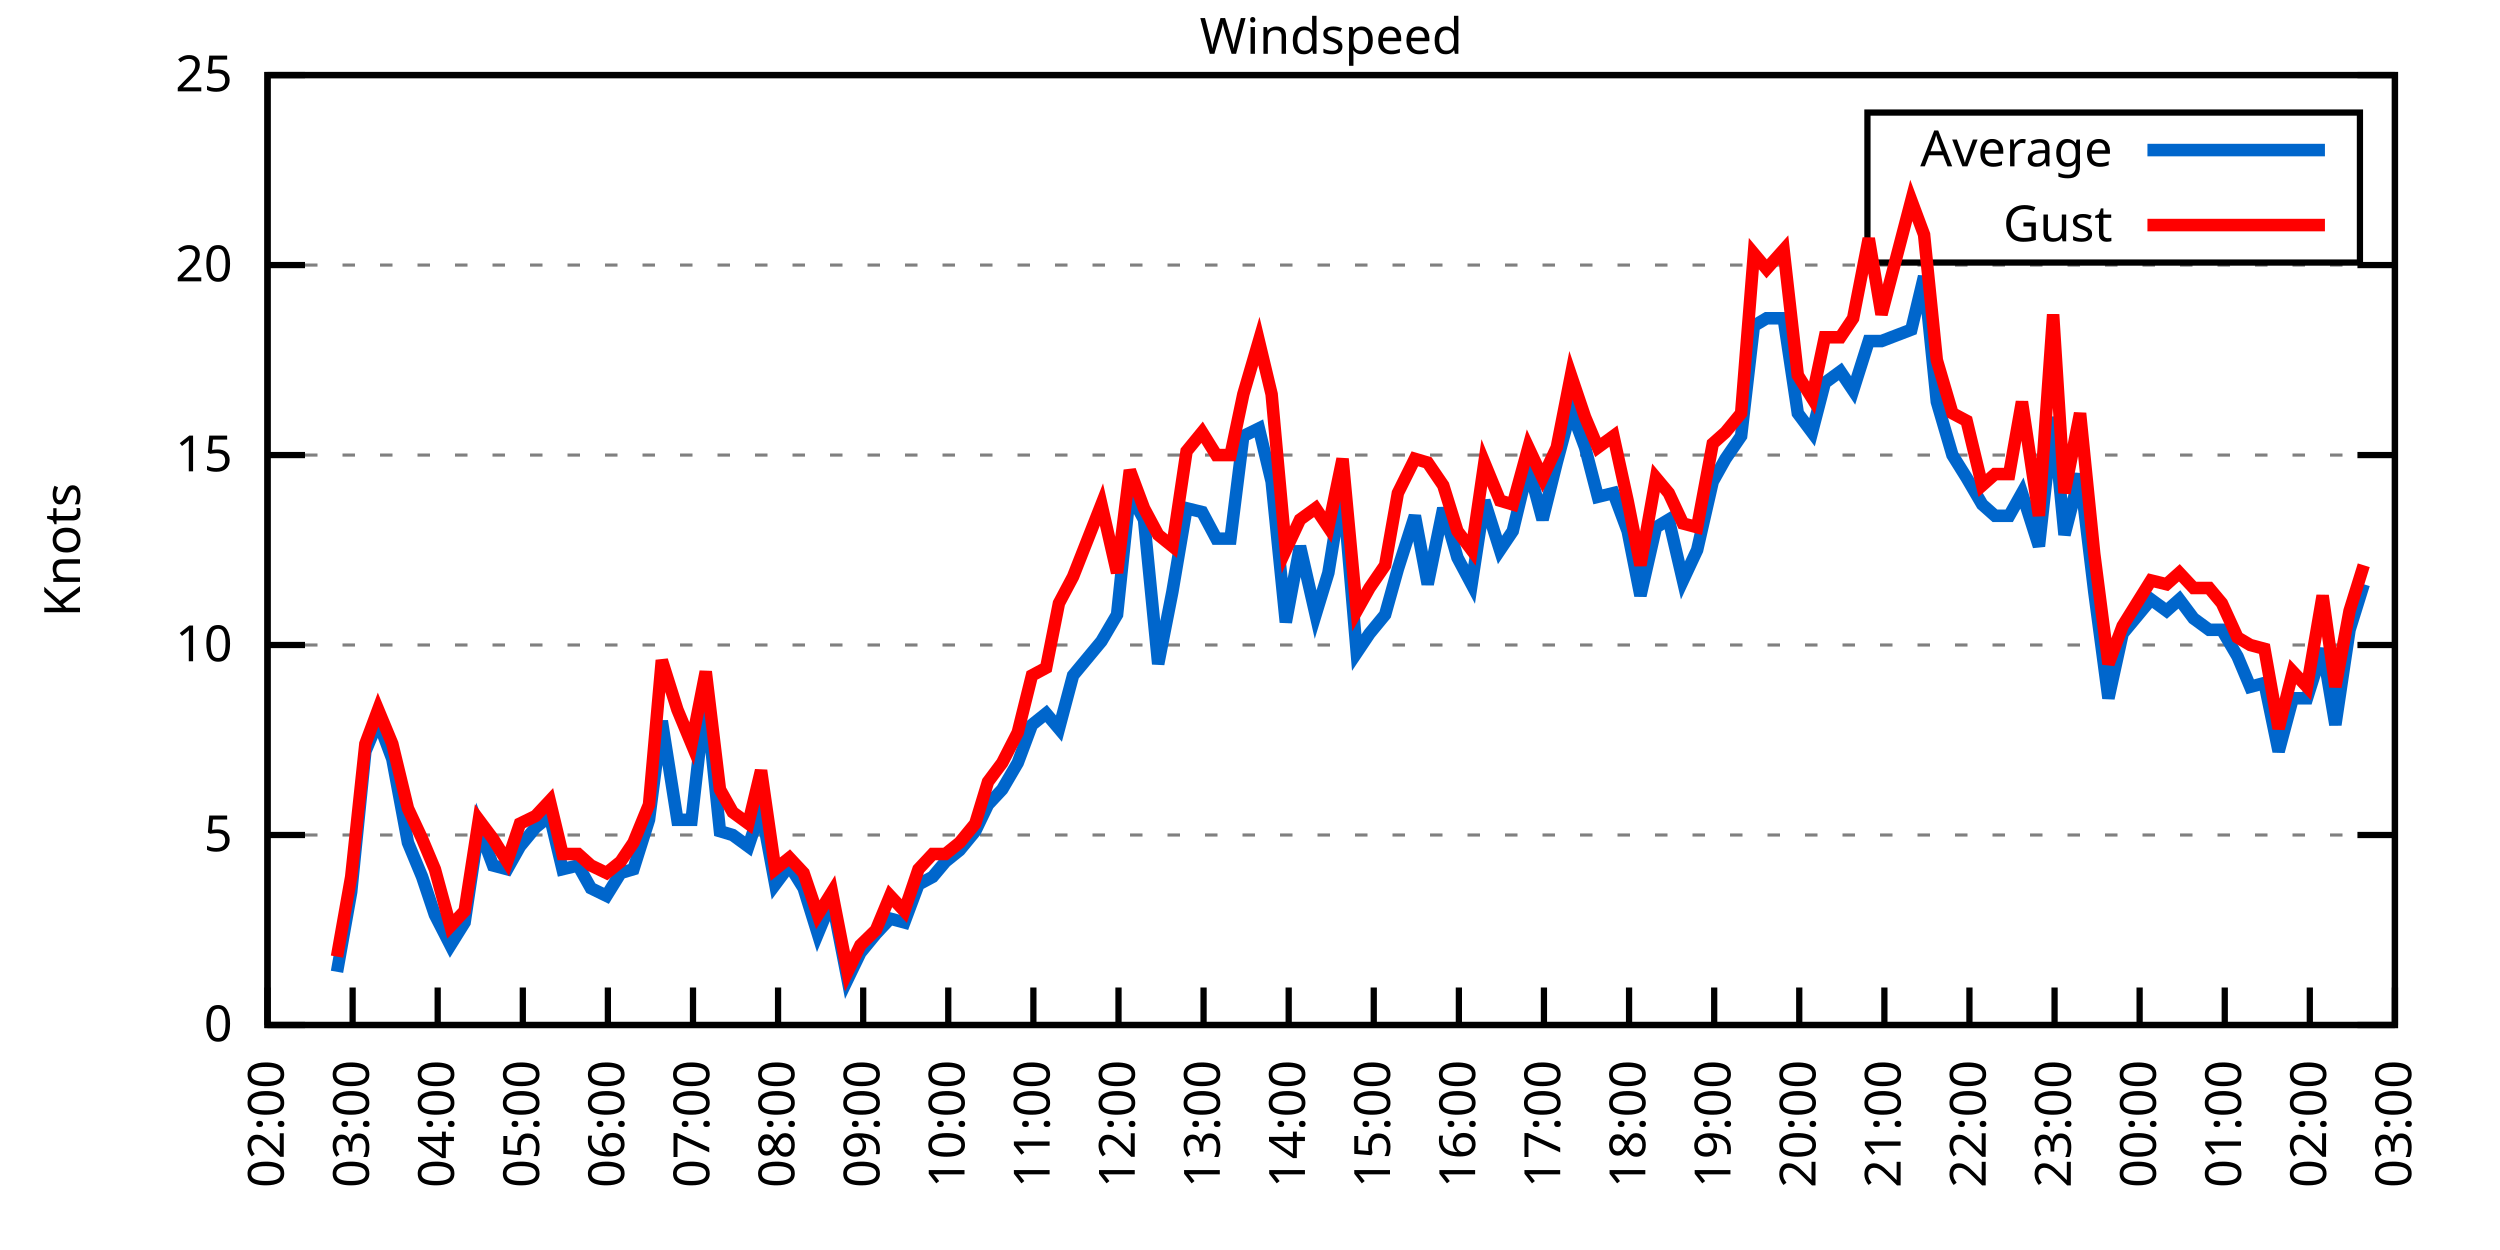
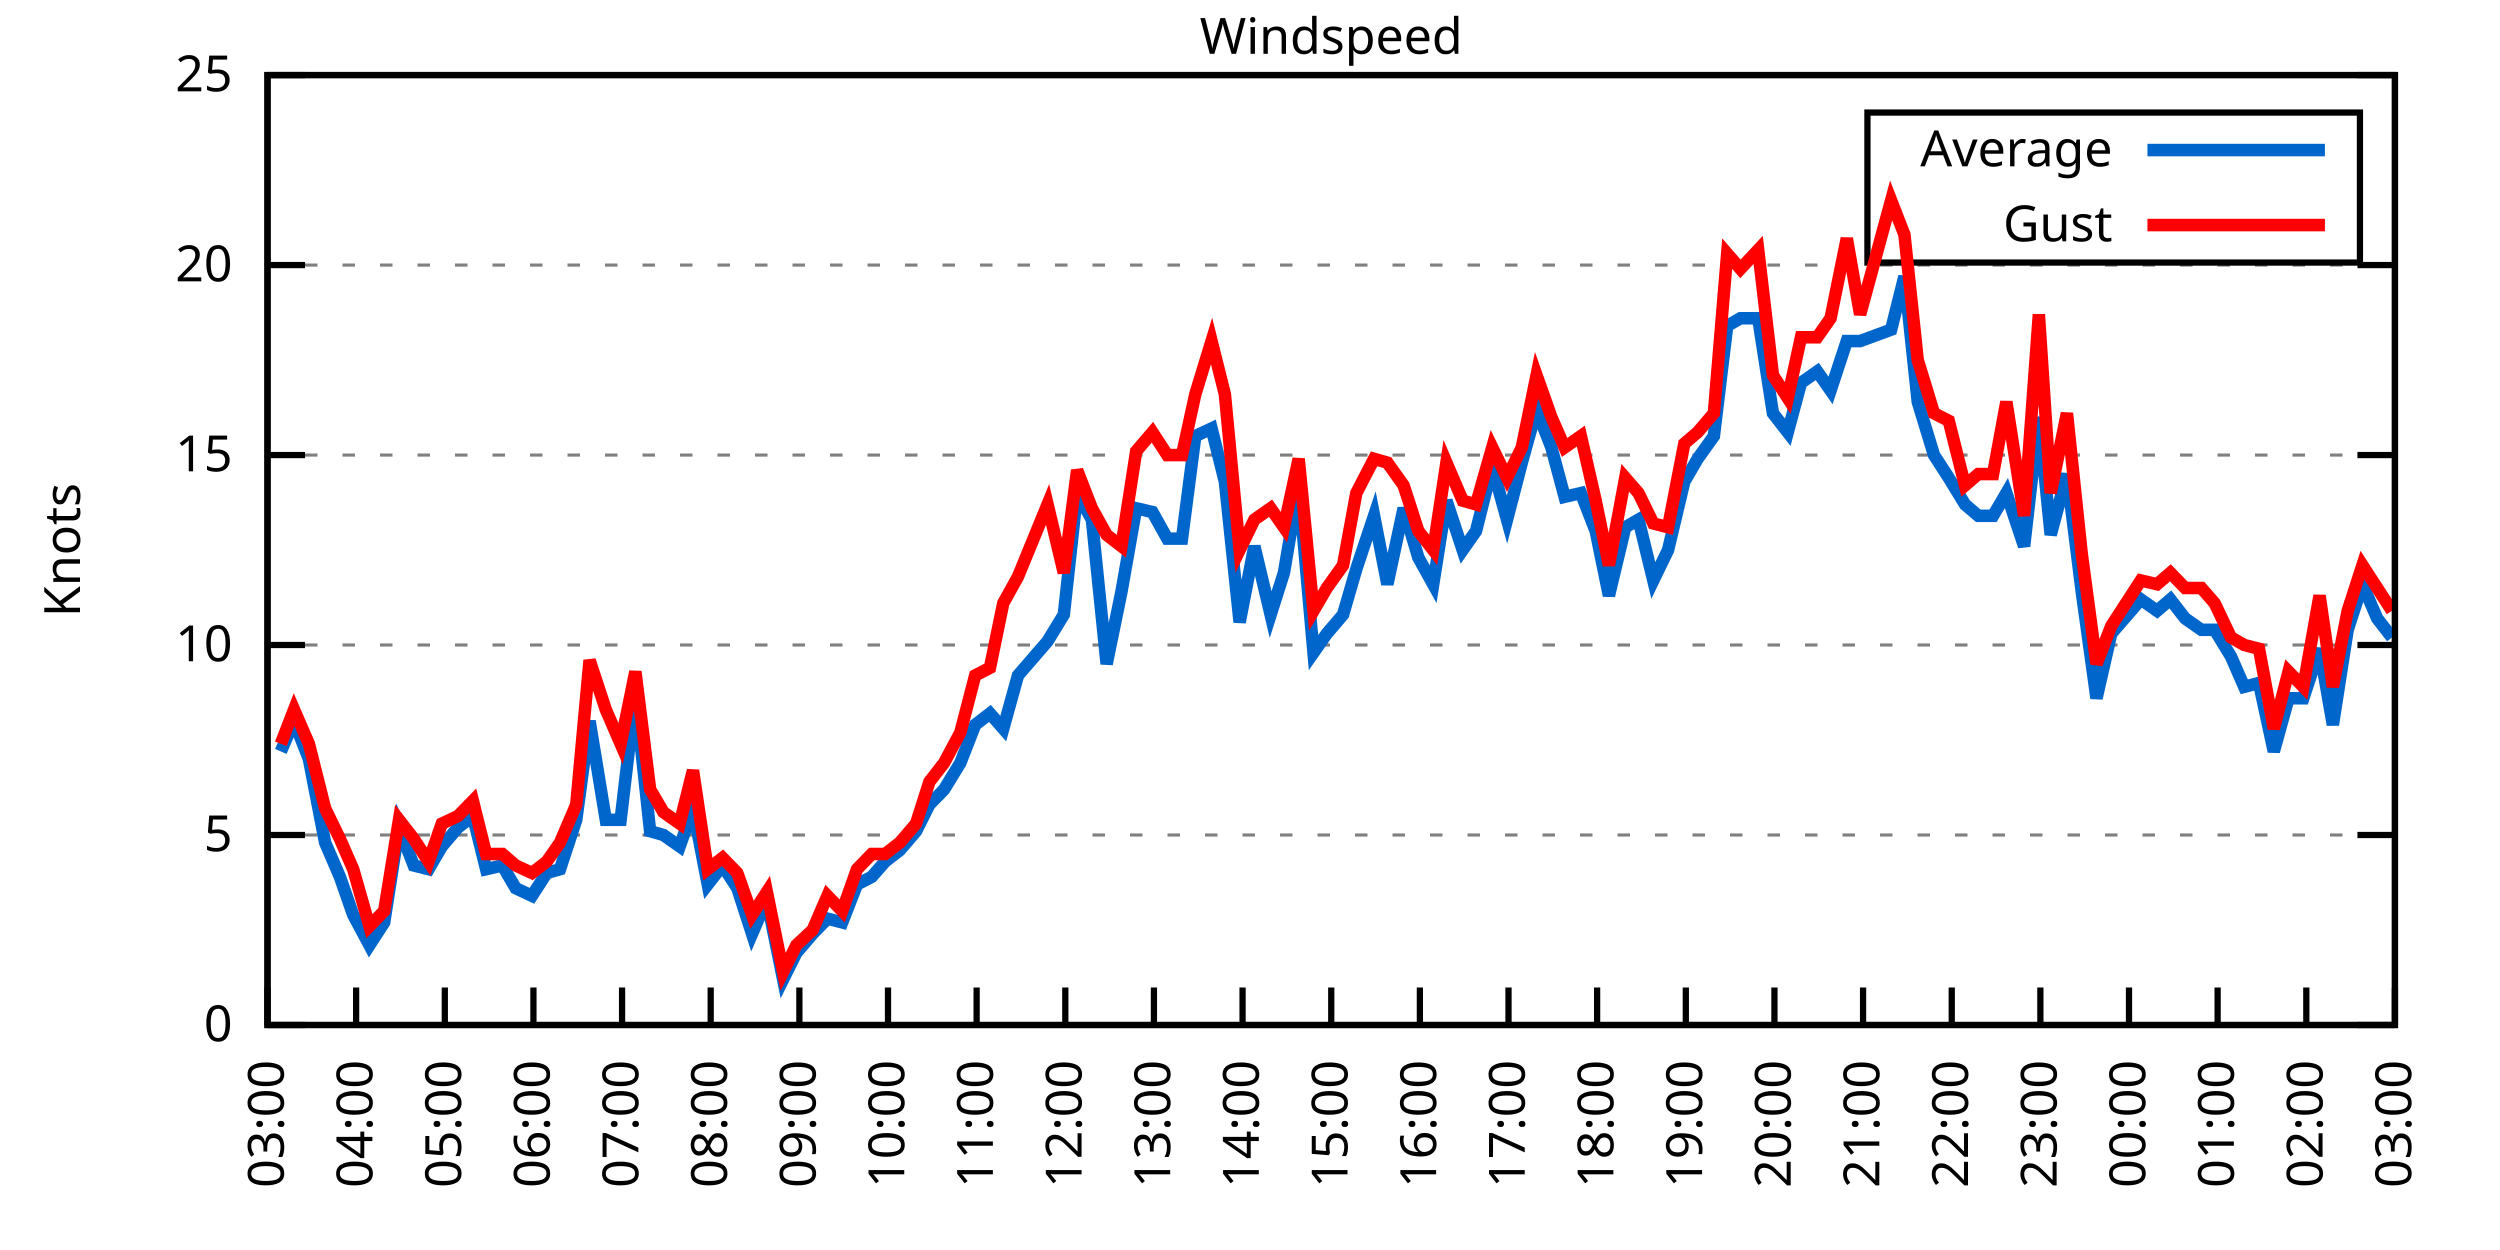
<svg xmlns="http://www.w3.org/2000/svg" xmlns:xlink="http://www.w3.org/1999/xlink" width="400" height="200" viewBox="0 0 400 200">
  <g id="gnuplot_canvas">
    <rect x="0" y="0" width="400" height="200" fill="none" />
    <defs>
      <circle id="gpDot" r="0.5" stroke-width="0.5" stroke="currentColor" />
      <path id="gpPt0" stroke-width="0.333" stroke="currentColor" d="M-1,0 h2 M0,-1 v2" />
      <path id="gpPt1" stroke-width="0.333" stroke="currentColor" d="M-1,-1 L1,1 M1,-1 L-1,1" />
      <path id="gpPt2" stroke-width="0.333" stroke="currentColor" d="M-1,0 L1,0 M0,-1 L0,1 M-1,-1 L1,1 M-1,1 L1,-1" />
      <rect id="gpPt3" stroke-width="0.333" stroke="currentColor" x="-1" y="-1" width="2" height="2" />
      <rect id="gpPt4" stroke-width="0.333" stroke="currentColor" fill="currentColor" x="-1" y="-1" width="2" height="2" />
      <circle id="gpPt5" stroke-width="0.333" stroke="currentColor" cx="0" cy="0" r="1" />
      <use xlink:href="#gpPt5" id="gpPt6" fill="currentColor" stroke="none" />
      <path id="gpPt7" stroke-width="0.333" stroke="currentColor" d="M0,-1.33 L-1.33,0.67 L1.33,0.67 z" />
      <use xlink:href="#gpPt7" id="gpPt8" fill="currentColor" stroke="none" />
      <use xlink:href="#gpPt7" id="gpPt9" stroke="currentColor" transform="rotate(180)" />
      <use xlink:href="#gpPt9" id="gpPt10" fill="currentColor" stroke="none" />
      <use xlink:href="#gpPt3" id="gpPt11" stroke="currentColor" transform="rotate(45)" />
      <use xlink:href="#gpPt11" id="gpPt12" fill="currentColor" stroke="none" />
      <path id="gpPt13" stroke-width="0.333" stroke="currentColor" d="M0,1.330 L1.265,0.411 L0.782,-1.067 L-0.782,-1.076 L-1.265,0.411 z" />
      <use xlink:href="#gpPt13" id="gpPt14" fill="currentColor" stroke="none" />
      <filter id="textbox" filterUnits="objectBoundingBox" x="0" y="0" height="1" width="1">
        <feFlood flood-color="white" flood-opacity="1" result="bgnd" />
        <feComposite in="SourceGraphic" in2="bgnd" operator="atop" />
      </filter>
      <filter id="greybox" filterUnits="objectBoundingBox" x="0" y="0" height="1" width="1">
        <feFlood flood-color="lightgrey" flood-opacity="1" result="grey" />
        <feComposite in="SourceGraphic" in2="grey" operator="atop" />
      </filter>
    </defs>
    <g fill="none" color="white" stroke="currentColor" stroke-width="1.00" stroke-linecap="butt" stroke-linejoin="miter">
</g>
    <g fill="none" color="black" stroke="currentColor" stroke-width="1.00" stroke-linecap="butt" stroke-linejoin="miter">
      <g stroke="none" shape-rendering="crispEdges">
        <polygon fill="rgb(255, 255, 255)" points="42.80,164.00 383.18,164.00 383.18,12.02 42.80,12.02 " />
      </g>
    </g>
    <g fill="none" color="black" stroke="currentColor" stroke-width="1.00" stroke-linecap="butt" stroke-linejoin="miter">
</g>
    <g fill="none" color="black" stroke="black" stroke-width="0.50" stroke-linecap="butt" stroke-linejoin="miter">
</g>
    <g fill="none" color="gray" stroke="currentColor" stroke-width="0.50" stroke-linecap="butt" stroke-linejoin="miter">
      <path stroke="gray" stroke-dasharray="2,4" class="gridline" d="M42.80,164.00 L383.19,164.00  " />
    </g>
    <g fill="none" color="gray" stroke="gray" stroke-width="1.00" stroke-linecap="butt" stroke-linejoin="miter">
</g>
    <g fill="none" color="black" stroke="currentColor" stroke-width="1.00" stroke-linecap="butt" stroke-linejoin="miter">
      <path stroke="black" d="M42.80,164.00 L48.80,164.00 M383.19,164.00 L377.19,164.00  " />
      <g transform="translate(37.20,166.60)" stroke="none" fill="black" font-family="Sans" font-size="8.00" text-anchor="end">
        <text>
          <tspan font-family="Sans"> 0</tspan>
        </text>
      </g>
    </g>
    <g fill="none" color="black" stroke="currentColor" stroke-width="1.00" stroke-linecap="butt" stroke-linejoin="miter">
</g>
    <g fill="none" color="black" stroke="black" stroke-width="0.50" stroke-linecap="butt" stroke-linejoin="miter">
</g>
    <g fill="none" color="gray" stroke="currentColor" stroke-width="0.50" stroke-linecap="butt" stroke-linejoin="miter">
      <path stroke="gray" stroke-dasharray="2,4" class="gridline" d="M42.80,133.60 L383.19,133.60  " />
    </g>
    <g fill="none" color="gray" stroke="gray" stroke-width="1.00" stroke-linecap="butt" stroke-linejoin="miter">
</g>
    <g fill="none" color="black" stroke="currentColor" stroke-width="1.00" stroke-linecap="butt" stroke-linejoin="miter">
      <path stroke="black" d="M42.80,133.60 L48.80,133.60 M383.19,133.60 L377.19,133.60  " />
      <g transform="translate(37.20,136.20)" stroke="none" fill="black" font-family="Sans" font-size="8.00" text-anchor="end">
        <text>
          <tspan font-family="Sans"> 5</tspan>
        </text>
      </g>
    </g>
    <g fill="none" color="black" stroke="currentColor" stroke-width="1.00" stroke-linecap="butt" stroke-linejoin="miter">
</g>
    <g fill="none" color="black" stroke="black" stroke-width="0.50" stroke-linecap="butt" stroke-linejoin="miter">
</g>
    <g fill="none" color="gray" stroke="currentColor" stroke-width="0.50" stroke-linecap="butt" stroke-linejoin="miter">
      <path stroke="gray" stroke-dasharray="2,4" class="gridline" d="M42.80,103.20 L383.19,103.20  " />
    </g>
    <g fill="none" color="gray" stroke="gray" stroke-width="1.00" stroke-linecap="butt" stroke-linejoin="miter">
</g>
    <g fill="none" color="black" stroke="currentColor" stroke-width="1.00" stroke-linecap="butt" stroke-linejoin="miter">
      <path stroke="black" d="M42.80,103.20 L48.80,103.20 M383.19,103.20 L377.19,103.20  " />
      <g transform="translate(37.20,105.80)" stroke="none" fill="black" font-family="Sans" font-size="8.00" text-anchor="end">
        <text>
          <tspan font-family="Sans"> 10</tspan>
        </text>
      </g>
    </g>
    <g fill="none" color="black" stroke="currentColor" stroke-width="1.00" stroke-linecap="butt" stroke-linejoin="miter">
</g>
    <g fill="none" color="black" stroke="black" stroke-width="0.50" stroke-linecap="butt" stroke-linejoin="miter">
</g>
    <g fill="none" color="gray" stroke="currentColor" stroke-width="0.50" stroke-linecap="butt" stroke-linejoin="miter">
      <path stroke="gray" stroke-dasharray="2,4" class="gridline" d="M42.80,72.81 L383.19,72.81  " />
    </g>
    <g fill="none" color="gray" stroke="gray" stroke-width="1.00" stroke-linecap="butt" stroke-linejoin="miter">
</g>
    <g fill="none" color="black" stroke="currentColor" stroke-width="1.00" stroke-linecap="butt" stroke-linejoin="miter">
      <path stroke="black" d="M42.80,72.81 L48.80,72.81 M383.19,72.81 L377.19,72.81  " />
      <g transform="translate(37.20,75.41)" stroke="none" fill="black" font-family="Sans" font-size="8.00" text-anchor="end">
        <text>
          <tspan font-family="Sans"> 15</tspan>
        </text>
      </g>
    </g>
    <g fill="none" color="black" stroke="currentColor" stroke-width="1.00" stroke-linecap="butt" stroke-linejoin="miter">
</g>
    <g fill="none" color="black" stroke="black" stroke-width="0.50" stroke-linecap="butt" stroke-linejoin="miter">
</g>
    <g fill="none" color="gray" stroke="currentColor" stroke-width="0.50" stroke-linecap="butt" stroke-linejoin="miter">
      <path stroke="gray" stroke-dasharray="2,4" class="gridline" d="M42.80,42.41 L383.19,42.41  " />
    </g>
    <g fill="none" color="gray" stroke="gray" stroke-width="1.00" stroke-linecap="butt" stroke-linejoin="miter">
</g>
    <g fill="none" color="black" stroke="currentColor" stroke-width="1.00" stroke-linecap="butt" stroke-linejoin="miter">
      <path stroke="black" d="M42.80,42.41 L48.80,42.41 M383.19,42.41 L377.19,42.41  " />
      <g transform="translate(37.20,45.01)" stroke="none" fill="black" font-family="Sans" font-size="8.00" text-anchor="end">
        <text>
          <tspan font-family="Sans"> 20</tspan>
        </text>
      </g>
    </g>
    <g fill="none" color="black" stroke="currentColor" stroke-width="1.00" stroke-linecap="butt" stroke-linejoin="miter">
</g>
    <g fill="none" color="black" stroke="black" stroke-width="0.50" stroke-linecap="butt" stroke-linejoin="miter">
</g>
    <g fill="none" color="gray" stroke="currentColor" stroke-width="0.50" stroke-linecap="butt" stroke-linejoin="miter">
      <path stroke="gray" stroke-dasharray="2,4" class="gridline" d="M42.80,12.01 L383.19,12.01  " />
    </g>
    <g fill="none" color="gray" stroke="gray" stroke-width="1.00" stroke-linecap="butt" stroke-linejoin="miter">
</g>
    <g fill="none" color="black" stroke="currentColor" stroke-width="1.00" stroke-linecap="butt" stroke-linejoin="miter">
      <path stroke="black" d="M42.80,12.01 L48.80,12.01 M383.19,12.01 L377.19,12.01  " />
      <g transform="translate(37.20,14.61)" stroke="none" fill="black" font-family="Sans" font-size="8.00" text-anchor="end">
        <text>
          <tspan font-family="Sans"> 25</tspan>
        </text>
      </g>
    </g>
    <g fill="none" color="black" stroke="currentColor" stroke-width="1.00" stroke-linecap="butt" stroke-linejoin="miter">
      <path stroke="black" d="M42.80,164.00 L42.80,158.00  " />
      <g transform="translate(45.40,169.60) rotate(270.00)" stroke="none" fill="black" font-family="Sans" font-size="8.00" text-anchor="end">
        <text>
-           <tspan font-family="Sans">02:00</tspan>
-         </text>
-       </g>
-     </g>
-     <g fill="none" color="black" stroke="currentColor" stroke-width="1.00" stroke-linecap="butt" stroke-linejoin="miter">
-       <path stroke="black" d="M56.42,164.00 L56.42,158.00  " />
-       <g transform="translate(59.02,169.60) rotate(270.00)" stroke="none" fill="black" font-family="Sans" font-size="8.00" text-anchor="end">
-         <text>
          <tspan font-family="Sans">03:00</tspan>
        </text>
      </g>
    </g>
    <g fill="none" color="black" stroke="currentColor" stroke-width="1.00" stroke-linecap="butt" stroke-linejoin="miter">
-       <path stroke="black" d="M70.03,164.00 L70.03,158.00  " />
-       <g transform="translate(72.63,169.60) rotate(270.00)" stroke="none" fill="black" font-family="Sans" font-size="8.00" text-anchor="end">
+       <path stroke="black" d="M56.98,164.00 L56.98,158.00  " />
+       <g transform="translate(59.58,169.60) rotate(270.00)" stroke="none" fill="black" font-family="Sans" font-size="8.00" text-anchor="end">
        <text>
          <tspan font-family="Sans">04:00</tspan>
        </text>
      </g>
    </g>
    <g fill="none" color="black" stroke="currentColor" stroke-width="1.00" stroke-linecap="butt" stroke-linejoin="miter">
-       <path stroke="black" d="M83.65,164.00 L83.65,158.00  " />
-       <g transform="translate(86.25,169.60) rotate(270.00)" stroke="none" fill="black" font-family="Sans" font-size="8.00" text-anchor="end">
+       <path stroke="black" d="M71.17,164.00 L71.17,158.00  " />
+       <g transform="translate(73.77,169.60) rotate(270.00)" stroke="none" fill="black" font-family="Sans" font-size="8.00" text-anchor="end">
        <text>
          <tspan font-family="Sans">05:00</tspan>
        </text>
      </g>
    </g>
    <g fill="none" color="black" stroke="currentColor" stroke-width="1.00" stroke-linecap="butt" stroke-linejoin="miter">
-       <path stroke="black" d="M97.26,164.00 L97.26,158.00  " />
-       <g transform="translate(99.86,169.60) rotate(270.00)" stroke="none" fill="black" font-family="Sans" font-size="8.00" text-anchor="end">
+       <path stroke="black" d="M85.35,164.00 L85.35,158.00  " />
+       <g transform="translate(87.95,169.60) rotate(270.00)" stroke="none" fill="black" font-family="Sans" font-size="8.00" text-anchor="end">
        <text>
          <tspan font-family="Sans">06:00</tspan>
        </text>
      </g>
    </g>
    <g fill="none" color="black" stroke="currentColor" stroke-width="1.00" stroke-linecap="butt" stroke-linejoin="miter">
-       <path stroke="black" d="M110.88,164.00 L110.88,158.00  " />
-       <g transform="translate(113.48,169.60) rotate(270.00)" stroke="none" fill="black" font-family="Sans" font-size="8.00" text-anchor="end">
+       <path stroke="black" d="M99.53,164.00 L99.53,158.00  " />
+       <g transform="translate(102.13,169.60) rotate(270.00)" stroke="none" fill="black" font-family="Sans" font-size="8.00" text-anchor="end">
        <text>
          <tspan font-family="Sans">07:00</tspan>
        </text>
      </g>
    </g>
    <g fill="none" color="black" stroke="currentColor" stroke-width="1.00" stroke-linecap="butt" stroke-linejoin="miter">
-       <path stroke="black" d="M124.49,164.00 L124.49,158.00  " />
-       <g transform="translate(127.09,169.60) rotate(270.00)" stroke="none" fill="black" font-family="Sans" font-size="8.00" text-anchor="end">
+       <path stroke="black" d="M113.71,164.00 L113.71,158.00  " />
+       <g transform="translate(116.31,169.60) rotate(270.00)" stroke="none" fill="black" font-family="Sans" font-size="8.00" text-anchor="end">
        <text>
          <tspan font-family="Sans">08:00</tspan>
        </text>
      </g>
    </g>
    <g fill="none" color="black" stroke="currentColor" stroke-width="1.00" stroke-linecap="butt" stroke-linejoin="miter">
-       <path stroke="black" d="M138.11,164.00 L138.11,158.00  " />
-       <g transform="translate(140.71,169.60) rotate(270.00)" stroke="none" fill="black" font-family="Sans" font-size="8.00" text-anchor="end">
+       <path stroke="black" d="M127.90,164.00 L127.90,158.00  " />
+       <g transform="translate(130.50,169.60) rotate(270.00)" stroke="none" fill="black" font-family="Sans" font-size="8.00" text-anchor="end">
        <text>
          <tspan font-family="Sans">09:00</tspan>
        </text>
      </g>
    </g>
    <g fill="none" color="black" stroke="currentColor" stroke-width="1.00" stroke-linecap="butt" stroke-linejoin="miter">
-       <path stroke="black" d="M151.72,164.00 L151.72,158.00  " />
-       <g transform="translate(154.32,169.60) rotate(270.00)" stroke="none" fill="black" font-family="Sans" font-size="8.00" text-anchor="end">
+       <path stroke="black" d="M142.08,164.00 L142.08,158.00  " />
+       <g transform="translate(144.68,169.60) rotate(270.00)" stroke="none" fill="black" font-family="Sans" font-size="8.00" text-anchor="end">
        <text>
          <tspan font-family="Sans">10:00</tspan>
        </text>
      </g>
    </g>
    <g fill="none" color="black" stroke="currentColor" stroke-width="1.00" stroke-linecap="butt" stroke-linejoin="miter">
-       <path stroke="black" d="M165.34,164.00 L165.34,158.00  " />
-       <g transform="translate(167.94,169.60) rotate(270.00)" stroke="none" fill="black" font-family="Sans" font-size="8.00" text-anchor="end">
+       <path stroke="black" d="M156.26,164.00 L156.26,158.00  " />
+       <g transform="translate(158.86,169.60) rotate(270.00)" stroke="none" fill="black" font-family="Sans" font-size="8.00" text-anchor="end">
        <text>
          <tspan font-family="Sans">11:00</tspan>
        </text>
      </g>
    </g>
    <g fill="none" color="black" stroke="currentColor" stroke-width="1.00" stroke-linecap="butt" stroke-linejoin="miter">
-       <path stroke="black" d="M178.96,164.00 L178.96,158.00  " />
-       <g transform="translate(181.56,169.60) rotate(270.00)" stroke="none" fill="black" font-family="Sans" font-size="8.00" text-anchor="end">
+       <path stroke="black" d="M170.45,164.00 L170.45,158.00  " />
+       <g transform="translate(173.05,169.60) rotate(270.00)" stroke="none" fill="black" font-family="Sans" font-size="8.00" text-anchor="end">
        <text>
          <tspan font-family="Sans">12:00</tspan>
        </text>
      </g>
    </g>
    <g fill="none" color="black" stroke="currentColor" stroke-width="1.00" stroke-linecap="butt" stroke-linejoin="miter">
-       <path stroke="black" d="M192.57,164.00 L192.57,158.00  " />
-       <g transform="translate(195.17,169.60) rotate(270.00)" stroke="none" fill="black" font-family="Sans" font-size="8.00" text-anchor="end">
+       <path stroke="black" d="M184.63,164.00 L184.63,158.00  " />
+       <g transform="translate(187.23,169.60) rotate(270.00)" stroke="none" fill="black" font-family="Sans" font-size="8.00" text-anchor="end">
        <text>
          <tspan font-family="Sans">13:00</tspan>
        </text>
      </g>
    </g>
    <g fill="none" color="black" stroke="currentColor" stroke-width="1.00" stroke-linecap="butt" stroke-linejoin="miter">
-       <path stroke="black" d="M206.19,164.00 L206.19,158.00  " />
-       <g transform="translate(208.79,169.60) rotate(270.00)" stroke="none" fill="black" font-family="Sans" font-size="8.00" text-anchor="end">
+       <path stroke="black" d="M198.81,164.00 L198.81,158.00  " />
+       <g transform="translate(201.41,169.60) rotate(270.00)" stroke="none" fill="black" font-family="Sans" font-size="8.00" text-anchor="end">
        <text>
          <tspan font-family="Sans">14:00</tspan>
        </text>
      </g>
    </g>
    <g fill="none" color="black" stroke="currentColor" stroke-width="1.00" stroke-linecap="butt" stroke-linejoin="miter">
-       <path stroke="black" d="M219.80,164.00 L219.80,158.00  " />
-       <g transform="translate(222.40,169.60) rotate(270.00)" stroke="none" fill="black" font-family="Sans" font-size="8.00" text-anchor="end">
+       <path stroke="black" d="M213.00,164.00 L213.00,158.00  " />
+       <g transform="translate(215.60,169.60) rotate(270.00)" stroke="none" fill="black" font-family="Sans" font-size="8.00" text-anchor="end">
        <text>
          <tspan font-family="Sans">15:00</tspan>
        </text>
      </g>
    </g>
    <g fill="none" color="black" stroke="currentColor" stroke-width="1.00" stroke-linecap="butt" stroke-linejoin="miter">
-       <path stroke="black" d="M233.42,164.00 L233.42,158.00  " />
-       <g transform="translate(236.02,169.60) rotate(270.00)" stroke="none" fill="black" font-family="Sans" font-size="8.00" text-anchor="end">
+       <path stroke="black" d="M227.18,164.00 L227.18,158.00  " />
+       <g transform="translate(229.78,169.60) rotate(270.00)" stroke="none" fill="black" font-family="Sans" font-size="8.00" text-anchor="end">
        <text>
          <tspan font-family="Sans">16:00</tspan>
        </text>
      </g>
    </g>
    <g fill="none" color="black" stroke="currentColor" stroke-width="1.00" stroke-linecap="butt" stroke-linejoin="miter">
-       <path stroke="black" d="M247.03,164.00 L247.03,158.00  " />
-       <g transform="translate(249.63,169.60) rotate(270.00)" stroke="none" fill="black" font-family="Sans" font-size="8.00" text-anchor="end">
+       <path stroke="black" d="M241.36,164.00 L241.36,158.00  " />
+       <g transform="translate(243.96,169.60) rotate(270.00)" stroke="none" fill="black" font-family="Sans" font-size="8.00" text-anchor="end">
        <text>
          <tspan font-family="Sans">17:00</tspan>
        </text>
      </g>
    </g>
    <g fill="none" color="black" stroke="currentColor" stroke-width="1.00" stroke-linecap="butt" stroke-linejoin="miter">
-       <path stroke="black" d="M260.65,164.00 L260.65,158.00  " />
-       <g transform="translate(263.25,169.60) rotate(270.00)" stroke="none" fill="black" font-family="Sans" font-size="8.00" text-anchor="end">
+       <path stroke="black" d="M255.54,164.00 L255.54,158.00  " />
+       <g transform="translate(258.14,169.60) rotate(270.00)" stroke="none" fill="black" font-family="Sans" font-size="8.00" text-anchor="end">
        <text>
          <tspan font-family="Sans">18:00</tspan>
        </text>
      </g>
    </g>
    <g fill="none" color="black" stroke="currentColor" stroke-width="1.00" stroke-linecap="butt" stroke-linejoin="miter">
-       <path stroke="black" d="M274.27,164.00 L274.27,158.00  " />
-       <g transform="translate(276.87,169.60) rotate(270.00)" stroke="none" fill="black" font-family="Sans" font-size="8.00" text-anchor="end">
+       <path stroke="black" d="M269.73,164.00 L269.73,158.00  " />
+       <g transform="translate(272.33,169.60) rotate(270.00)" stroke="none" fill="black" font-family="Sans" font-size="8.00" text-anchor="end">
        <text>
          <tspan font-family="Sans">19:00</tspan>
        </text>
      </g>
    </g>
    <g fill="none" color="black" stroke="currentColor" stroke-width="1.00" stroke-linecap="butt" stroke-linejoin="miter">
-       <path stroke="black" d="M287.88,164.00 L287.88,158.00  " />
-       <g transform="translate(290.48,169.60) rotate(270.00)" stroke="none" fill="black" font-family="Sans" font-size="8.00" text-anchor="end">
+       <path stroke="black" d="M283.91,164.00 L283.91,158.00  " />
+       <g transform="translate(286.51,169.60) rotate(270.00)" stroke="none" fill="black" font-family="Sans" font-size="8.00" text-anchor="end">
        <text>
          <tspan font-family="Sans">20:00</tspan>
        </text>
      </g>
    </g>
    <g fill="none" color="black" stroke="currentColor" stroke-width="1.00" stroke-linecap="butt" stroke-linejoin="miter">
-       <path stroke="black" d="M301.50,164.00 L301.50,158.00  " />
-       <g transform="translate(304.10,169.60) rotate(270.00)" stroke="none" fill="black" font-family="Sans" font-size="8.00" text-anchor="end">
+       <path stroke="black" d="M298.09,164.00 L298.09,158.00  " />
+       <g transform="translate(300.69,169.60) rotate(270.00)" stroke="none" fill="black" font-family="Sans" font-size="8.00" text-anchor="end">
        <text>
          <tspan font-family="Sans">21:00</tspan>
        </text>
      </g>
    </g>
    <g fill="none" color="black" stroke="currentColor" stroke-width="1.00" stroke-linecap="butt" stroke-linejoin="miter">
-       <path stroke="black" d="M315.11,164.00 L315.11,158.00  " />
-       <g transform="translate(317.71,169.60) rotate(270.00)" stroke="none" fill="black" font-family="Sans" font-size="8.00" text-anchor="end">
+       <path stroke="black" d="M312.28,164.00 L312.28,158.00  " />
+       <g transform="translate(314.88,169.60) rotate(270.00)" stroke="none" fill="black" font-family="Sans" font-size="8.00" text-anchor="end">
        <text>
          <tspan font-family="Sans">22:00</tspan>
        </text>
      </g>
    </g>
    <g fill="none" color="black" stroke="currentColor" stroke-width="1.00" stroke-linecap="butt" stroke-linejoin="miter">
-       <path stroke="black" d="M328.73,164.00 L328.73,158.00  " />
-       <g transform="translate(331.33,169.60) rotate(270.00)" stroke="none" fill="black" font-family="Sans" font-size="8.00" text-anchor="end">
+       <path stroke="black" d="M326.46,164.00 L326.46,158.00  " />
+       <g transform="translate(329.06,169.60) rotate(270.00)" stroke="none" fill="black" font-family="Sans" font-size="8.00" text-anchor="end">
        <text>
          <tspan font-family="Sans">23:00</tspan>
        </text>
      </g>
    </g>
    <g fill="none" color="black" stroke="currentColor" stroke-width="1.00" stroke-linecap="butt" stroke-linejoin="miter">
-       <path stroke="black" d="M342.34,164.00 L342.34,158.00  " />
-       <g transform="translate(344.94,169.60) rotate(270.00)" stroke="none" fill="black" font-family="Sans" font-size="8.00" text-anchor="end">
+       <path stroke="black" d="M340.64,164.00 L340.64,158.00  " />
+       <g transform="translate(343.24,169.60) rotate(270.00)" stroke="none" fill="black" font-family="Sans" font-size="8.00" text-anchor="end">
        <text>
          <tspan font-family="Sans">00:00</tspan>
        </text>
      </g>
    </g>
    <g fill="none" color="black" stroke="currentColor" stroke-width="1.00" stroke-linecap="butt" stroke-linejoin="miter">
-       <path stroke="black" d="M355.96,164.00 L355.96,158.00  " />
-       <g transform="translate(358.56,169.60) rotate(270.00)" stroke="none" fill="black" font-family="Sans" font-size="8.00" text-anchor="end">
+       <path stroke="black" d="M354.82,164.00 L354.82,158.00  " />
+       <g transform="translate(357.42,169.60) rotate(270.00)" stroke="none" fill="black" font-family="Sans" font-size="8.00" text-anchor="end">
        <text>
          <tspan font-family="Sans">01:00</tspan>
        </text>
      </g>
    </g>
    <g fill="none" color="black" stroke="currentColor" stroke-width="1.00" stroke-linecap="butt" stroke-linejoin="miter">
-       <path stroke="black" d="M369.57,164.00 L369.57,158.00  " />
-       <g transform="translate(372.17,169.60) rotate(270.00)" stroke="none" fill="black" font-family="Sans" font-size="8.00" text-anchor="end">
+       <path stroke="black" d="M369.01,164.00 L369.01,158.00  " />
+       <g transform="translate(371.61,169.60) rotate(270.00)" stroke="none" fill="black" font-family="Sans" font-size="8.00" text-anchor="end">
        <text>
          <tspan font-family="Sans">02:00</tspan>
        </text>
      </g>
    </g>
    <g fill="none" color="black" stroke="currentColor" stroke-width="1.00" stroke-linecap="butt" stroke-linejoin="miter">
      <path stroke="black" d="M383.19,164.00 L383.19,158.00  " />
      <g transform="translate(385.79,169.60) rotate(270.00)" stroke="none" fill="black" font-family="Sans" font-size="8.00" text-anchor="end">
        <text>
          <tspan font-family="Sans">03:00</tspan>
        </text>
      </g>
    </g>
    <g fill="none" color="black" stroke="currentColor" stroke-width="1.00" stroke-linecap="butt" stroke-linejoin="miter">
</g>
    <g fill="none" color="black" stroke="currentColor" stroke-width="1.00" stroke-linecap="butt" stroke-linejoin="miter">
      <path stroke="black" d="M42.80,12.01 L42.80,164.00 L383.19,164.00 L383.19,12.01 L42.80,12.01 Z  " />
    </g>
    <g fill="none" color="black" stroke="currentColor" stroke-width="1.00" stroke-linecap="butt" stroke-linejoin="miter">
</g>
    <g fill="none" color="black" stroke="currentColor" stroke-width="1.00" stroke-linecap="butt" stroke-linejoin="miter">
      <path stroke="black" d="M298.79,42.01 L298.79,18.01 L377.59,18.01 L377.59,42.01 L298.79,42.01 Z  " />
    </g>
    <g id="Windspeed_plot_1">
      <g fill="none" color="white" stroke="black" stroke-width="2.00" stroke-linecap="butt" stroke-linejoin="miter">
</g>
      <g fill="none" color="black" stroke="currentColor" stroke-width="2.00" stroke-linecap="butt" stroke-linejoin="miter">
        <g transform="translate(337.99,26.61)" stroke="none" fill="black" font-family="Sans" font-size="8.00" text-anchor="end">
          <text>
            <tspan font-family="Sans">Average</tspan>
          </text>
        </g>
      </g>
      <g fill="none" color="black" stroke="currentColor" stroke-width="2.00" stroke-linecap="butt" stroke-linejoin="miter">
-         <path stroke="rgb(  0, 102, 204)" d="M343.59,24.01 L371.99,24.01 M53.92,155.49 L56.19,142.72 L58.46,120.23 L60.50,115.36 L62.77,121.44 L65.27,134.82   L67.54,140.29 L69.58,146.37 L72.07,151.23 L74.34,147.59 L76.61,132.39 L78.88,138.47 L81.15,139.07 L83.19,135.43   L85.69,132.39 L87.96,130.56 L90.00,139.07 L92.50,138.47 L94.54,142.11 L97.04,143.33 L99.30,139.68 L101.35,139.07   L103.84,131.17 L105.89,115.36 L108.38,131.17 L110.65,131.17 L112.92,111.11 L115.19,132.99 L117.23,133.60 L119.73,135.43   L121.77,129.35 L124.04,141.51 L126.31,138.47 L128.58,142.11 L130.85,149.41 L133.12,143.94 L135.61,156.70 L137.66,152.45   L140.15,149.41 L142.42,146.98 L144.69,147.59 L146.96,141.51 L149.23,140.29 L151.27,137.86 L153.54,136.03 L156.04,132.99   L158.08,128.74 L160.35,126.31 L162.84,122.05 L165.11,115.97 L167.38,114.15 L169.43,116.58 L171.69,108.07 L176.23,102.60   L178.73,98.34 L180.77,78.89 L183.04,83.14 L185.31,106.24 L187.58,94.69 L189.85,81.32 L192.34,81.93 L194.61,86.18   L196.88,86.18 L198.93,69.77 L201.42,68.55 L203.46,77.06 L205.73,99.56 L208.00,87.40 L210.50,98.34 L212.54,91.65   L214.81,77.67 L217.08,104.42 L219.12,101.38 L221.62,98.34 L223.66,91.04 L226.38,82.53 L228.43,93.48 L230.92,81.32   L233.19,89.22 L235.46,93.48 L237.50,80.10 L240.00,88.00 L242.04,84.97 L244.54,74.63 L246.81,83.14 L249.08,74.02   L251.35,65.51 L253.61,71.59 L255.66,79.49 L258.15,78.89 L260.42,84.97 L262.47,95.30 L264.96,84.36 L267.00,83.14   L269.27,92.87 L271.54,88.00 L274.04,77.06 L276.08,73.41 L278.58,69.77 L280.62,52.14 L282.66,50.92 L285.38,50.92   L287.65,66.12 L289.92,69.16 L291.97,61.25 L294.46,59.43 L296.50,62.47 L299.00,54.57 L301.04,54.57 L305.81,52.74   L307.85,44.23 L309.89,64.29 L312.39,72.81 L314.66,76.45 L317.15,80.71 L319.20,82.53 L321.47,82.53 L323.51,78.89   L326.23,87.40 L328.50,66.73 L330.32,85.57 L332.81,75.85 L335.08,94.69 L337.35,111.72 L339.62,101.38 L344.16,95.91   L346.65,97.73 L348.70,95.91 L350.97,98.95 L353.46,100.77 L355.50,100.77 L358.00,105.03 L360.04,109.89 L362.31,109.28   L364.58,120.23 L366.85,111.72 L369.12,111.72 L371.62,103.81 L373.66,115.97 L375.93,100.77 L378.20,93.48  " />
+         <path stroke="rgb(  0, 102, 204)" d="M343.59,24.01 L371.99,24.01 M44.93,120.23 L47.05,115.36 L49.42,121.44 L52.02,134.82 L54.38,140.29 L56.51,146.37   L59.11,151.23 L61.47,147.59 L63.84,132.39 L66.20,138.47 L68.57,139.07 L70.69,135.43 L73.29,132.39 L75.66,130.56   L77.78,139.07 L80.38,138.47 L82.51,142.11 L85.11,143.33 L87.48,139.68 L89.60,139.07 L92.20,131.17 L94.33,115.36   L96.93,131.17 L99.30,131.17 L101.66,111.11 L104.02,132.99 L106.15,133.60 L108.75,135.43 L110.88,129.35 L113.24,141.51   L115.61,138.47 L117.97,142.11 L120.33,149.41 L122.70,143.94 L125.30,156.70 L127.42,152.45 L130.02,149.41 L132.39,146.98   L134.75,147.59 L137.12,141.51 L139.48,140.29 L141.61,137.86 L143.97,136.03 L146.57,132.99 L148.70,128.74 L151.06,126.31   L153.66,122.05 L156.03,115.97 L158.39,114.15 L160.52,116.58 L162.88,108.07 L167.61,102.60 L170.21,98.34 L172.34,78.89   L174.70,83.14 L177.06,106.24 L179.43,94.69 L181.79,81.32 L184.39,81.93 L186.76,86.18 L189.12,86.18 L191.25,69.77   L193.85,68.55 L195.98,77.06 L198.34,99.56 L200.70,87.40 L203.30,98.34 L205.43,91.65 L207.79,77.67 L210.16,104.42   L212.29,101.38 L214.89,98.34 L217.01,91.04 L219.85,82.53 L221.98,93.48 L224.58,81.32 L226.94,89.22 L229.31,93.48   L231.43,80.10 L234.03,88.00 L236.16,84.97 L238.76,74.63 L241.12,83.14 L243.49,74.02 L245.85,65.51 L248.22,71.59   L250.34,79.49 L252.94,78.89 L255.31,84.97 L257.43,95.30 L260.04,84.36 L262.16,83.14 L264.53,92.87 L266.89,88.00   L269.49,77.06 L271.62,73.41 L274.22,69.77 L276.35,52.14 L278.47,50.92 L281.31,50.92 L283.67,66.12 L286.04,69.16   L288.16,61.25 L290.76,59.43 L292.89,62.47 L295.49,54.57 L297.62,54.57 L302.58,52.74 L304.71,44.23 L306.84,64.29   L309.44,72.81 L311.80,76.45 L314.40,80.71 L316.53,82.53 L318.89,82.53 L321.02,78.89 L323.86,87.40 L326.22,66.73   L328.11,85.57 L330.71,75.85 L333.08,94.69 L335.44,111.72 L337.80,101.38 L342.53,95.91 L345.13,97.73 L347.26,95.91   L349.62,98.95 L352.22,100.77 L354.35,100.77 L356.95,105.03 L359.08,109.89 L361.44,109.28 L363.81,120.23 L366.17,111.72   L368.53,111.72 L371.13,103.81 L373.26,115.97 L375.63,100.77 L377.99,93.48 L380.35,98.95 L382.72,101.99  " />
      </g>
    </g>
    <g id="Windspeed_plot_2">
      <g fill="none" color="black" stroke="currentColor" stroke-width="2.00" stroke-linecap="butt" stroke-linejoin="miter">
        <g transform="translate(337.99,38.61)" stroke="none" fill="black" font-family="Sans" font-size="8.00" text-anchor="end">
          <text>
            <tspan font-family="Sans">Gust</tspan>
          </text>
        </g>
      </g>
      <g fill="none" color="black" stroke="currentColor" stroke-width="2.00" stroke-linecap="butt" stroke-linejoin="miter">
-         <path stroke="rgb(255,   0,   0)" d="M343.59,36.01 L371.99,36.01 M53.92,153.06 L56.19,140.29 L58.46,119.01 L60.50,113.54 L62.77,119.01 L65.27,129.35   L67.54,134.21 L69.58,139.07 L72.07,148.19 L74.34,145.76 L76.61,131.17 L78.88,134.21 L81.15,137.86 L83.19,131.78   L85.69,130.56 L87.96,128.13 L90.00,136.64 L92.50,136.64 L94.54,138.47 L97.04,139.68 L99.30,137.86 L101.35,134.82   L103.84,128.74 L105.89,105.64 L108.38,113.54 L110.65,119.01 L112.92,107.46 L115.19,126.31 L117.23,129.95 L119.73,131.78   L121.77,123.27 L124.04,139.07 L126.31,137.25 L128.58,139.68 L130.85,146.37 L133.12,142.72 L135.61,155.49 L137.66,151.23   L140.15,148.80 L142.42,143.33 L144.69,145.76 L146.96,139.07 L149.23,136.64 L151.27,136.64 L153.54,134.82 L156.04,131.78   L158.08,125.09 L160.35,122.05 L162.84,117.19 L165.11,108.07 L167.38,106.85 L169.43,96.52 L171.69,92.26 L176.23,80.71   L178.73,91.65 L180.77,75.24 L183.04,81.32 L185.31,85.57 L187.58,87.40 L189.85,72.20 L192.34,69.16 L194.61,72.81   L196.88,72.81 L198.93,63.08 L201.42,54.57 L203.46,63.08 L205.73,88.00 L208.00,83.14 L210.50,81.32 L212.54,84.36   L214.81,73.41 L217.08,97.73 L219.12,94.08 L221.62,90.44 L223.66,78.89 L226.38,73.41 L228.43,74.02 L230.92,77.67   L233.19,84.97 L235.46,88.00 L237.50,74.02 L240.00,80.10 L242.04,80.71 L244.54,71.59 L246.81,76.45 L249.08,71.59   L251.35,60.04 L253.61,66.73 L255.66,71.59 L258.15,69.77 L260.42,80.10 L262.47,90.44 L264.96,76.45 L267.00,78.89   L269.27,83.75 L271.54,84.36 L274.04,70.98 L276.08,69.16 L278.58,66.12 L280.62,40.58 L282.66,43.02 L285.38,39.98   L287.65,60.04 L289.92,63.69 L291.97,53.96 L294.46,53.96 L296.50,50.92 L299.00,38.15 L301.04,50.31 L305.81,32.07   L307.85,37.54 L309.89,57.61 L312.39,66.12 L314.66,67.33 L317.15,77.67 L319.20,75.85 L321.47,75.85 L323.51,64.29   L326.23,82.53 L328.50,50.31 L330.32,78.89 L332.81,66.12 L335.08,88.61 L337.35,106.24 L339.62,100.16 L344.16,92.87   L346.65,93.48 L348.70,91.65 L350.97,94.08 L353.46,94.08 L355.50,96.52 L358.00,101.99 L360.04,103.20 L362.31,103.81   L364.58,116.58 L366.85,107.46 L369.12,109.89 L371.62,95.30 L373.66,109.89 L375.93,97.73 L378.20,90.44  " />
+         <path stroke="rgb(255,   0,   0)" d="M343.59,36.01 L371.99,36.01 M44.93,119.01 L47.05,113.54 L49.42,119.01 L52.02,129.35 L54.38,134.21 L56.51,139.07   L59.11,148.19 L61.47,145.76 L63.84,131.17 L66.20,134.21 L68.57,137.86 L70.69,131.78 L73.29,130.56 L75.66,128.13   L77.78,136.64 L80.38,136.64 L82.51,138.47 L85.11,139.68 L87.48,137.86 L89.60,134.82 L92.20,128.74 L94.33,105.64   L96.93,113.54 L99.30,119.01 L101.66,107.46 L104.02,126.31 L106.15,129.95 L108.75,131.78 L110.88,123.27 L113.24,139.07   L115.61,137.25 L117.97,139.68 L120.33,146.37 L122.70,142.72 L125.30,155.49 L127.42,151.23 L130.02,148.80 L132.39,143.33   L134.75,145.76 L137.12,139.07 L139.48,136.64 L141.61,136.64 L143.97,134.82 L146.57,131.78 L148.70,125.09 L151.06,122.05   L153.66,117.19 L156.03,108.07 L158.39,106.85 L160.52,96.52 L162.88,92.26 L167.61,80.71 L170.21,91.65 L172.34,75.24   L174.70,81.32 L177.06,85.57 L179.43,87.40 L181.79,72.20 L184.39,69.16 L186.76,72.81 L189.12,72.81 L191.25,63.08   L193.85,54.57 L195.98,63.08 L198.34,88.00 L200.70,83.14 L203.30,81.32 L205.43,84.36 L207.79,73.41 L210.16,97.73   L212.29,94.08 L214.89,90.44 L217.01,78.89 L219.85,73.41 L221.98,74.02 L224.58,77.67 L226.94,84.97 L229.31,88.00   L231.43,74.02 L234.03,80.10 L236.16,80.71 L238.76,71.59 L241.12,76.45 L243.49,71.59 L245.85,60.04 L248.22,66.73   L250.34,71.59 L252.94,69.77 L255.31,80.10 L257.43,90.44 L260.04,76.45 L262.16,78.89 L264.53,83.75 L266.89,84.36   L269.49,70.98 L271.62,69.16 L274.22,66.12 L276.35,40.58 L278.47,43.02 L281.31,39.98 L283.67,60.04 L286.04,63.69   L288.16,53.96 L290.76,53.96 L292.89,50.92 L295.49,38.15 L297.62,50.31 L302.58,32.07 L304.71,37.54 L306.84,57.61   L309.44,66.12 L311.80,67.33 L314.40,77.67 L316.53,75.85 L318.89,75.85 L321.02,64.29 L323.86,82.53 L326.22,50.31   L328.11,78.89 L330.71,66.12 L333.08,88.61 L335.44,106.24 L337.80,100.16 L342.53,92.87 L345.13,93.48 L347.26,91.65   L349.62,94.08 L352.22,94.08 L354.35,96.52 L356.95,101.99 L359.08,103.20 L361.44,103.81 L363.81,116.58 L366.17,107.46   L368.53,109.89 L371.13,95.30 L373.26,109.89 L375.63,97.73 L377.99,90.44 L380.35,94.08 L382.72,97.73  " />
      </g>
    </g>
    <g fill="none" color="black" stroke="currentColor" stroke-width="2.00" stroke-linecap="butt" stroke-linejoin="miter">
</g>
    <g fill="none" color="black" stroke="black" stroke-width="1.00" stroke-linecap="butt" stroke-linejoin="miter">
</g>
    <g fill="none" color="black" stroke="currentColor" stroke-width="1.00" stroke-linecap="butt" stroke-linejoin="miter">
      <path stroke="black" d="M42.80,12.01 L42.80,164.00 L383.19,164.00 L383.19,12.01 L42.80,12.01 Z  " />
      <g transform="translate(12.80,88.01) rotate(270.00)" stroke="none" fill="black" font-family="Sans" font-size="8.00" text-anchor="middle">
        <text>
          <tspan font-family="Sans">Knots</tspan>
        </text>
      </g>
    </g>
    <g fill="none" color="black" stroke="currentColor" stroke-width="1.00" stroke-linecap="butt" stroke-linejoin="miter">
</g>
    <g fill="none" color="black" stroke="currentColor" stroke-width="1.00" stroke-linecap="butt" stroke-linejoin="miter">
      <g transform="translate(212.99,8.61)" stroke="none" fill="black" font-family="Sans" font-size="8.00" text-anchor="middle">
        <text>
          <tspan font-family="Sans">Windspeed</tspan>
        </text>
      </g>
    </g>
    <g fill="none" color="black" stroke="currentColor" stroke-width="1.00" stroke-linecap="butt" stroke-linejoin="miter">
</g>
  </g>
</svg>
